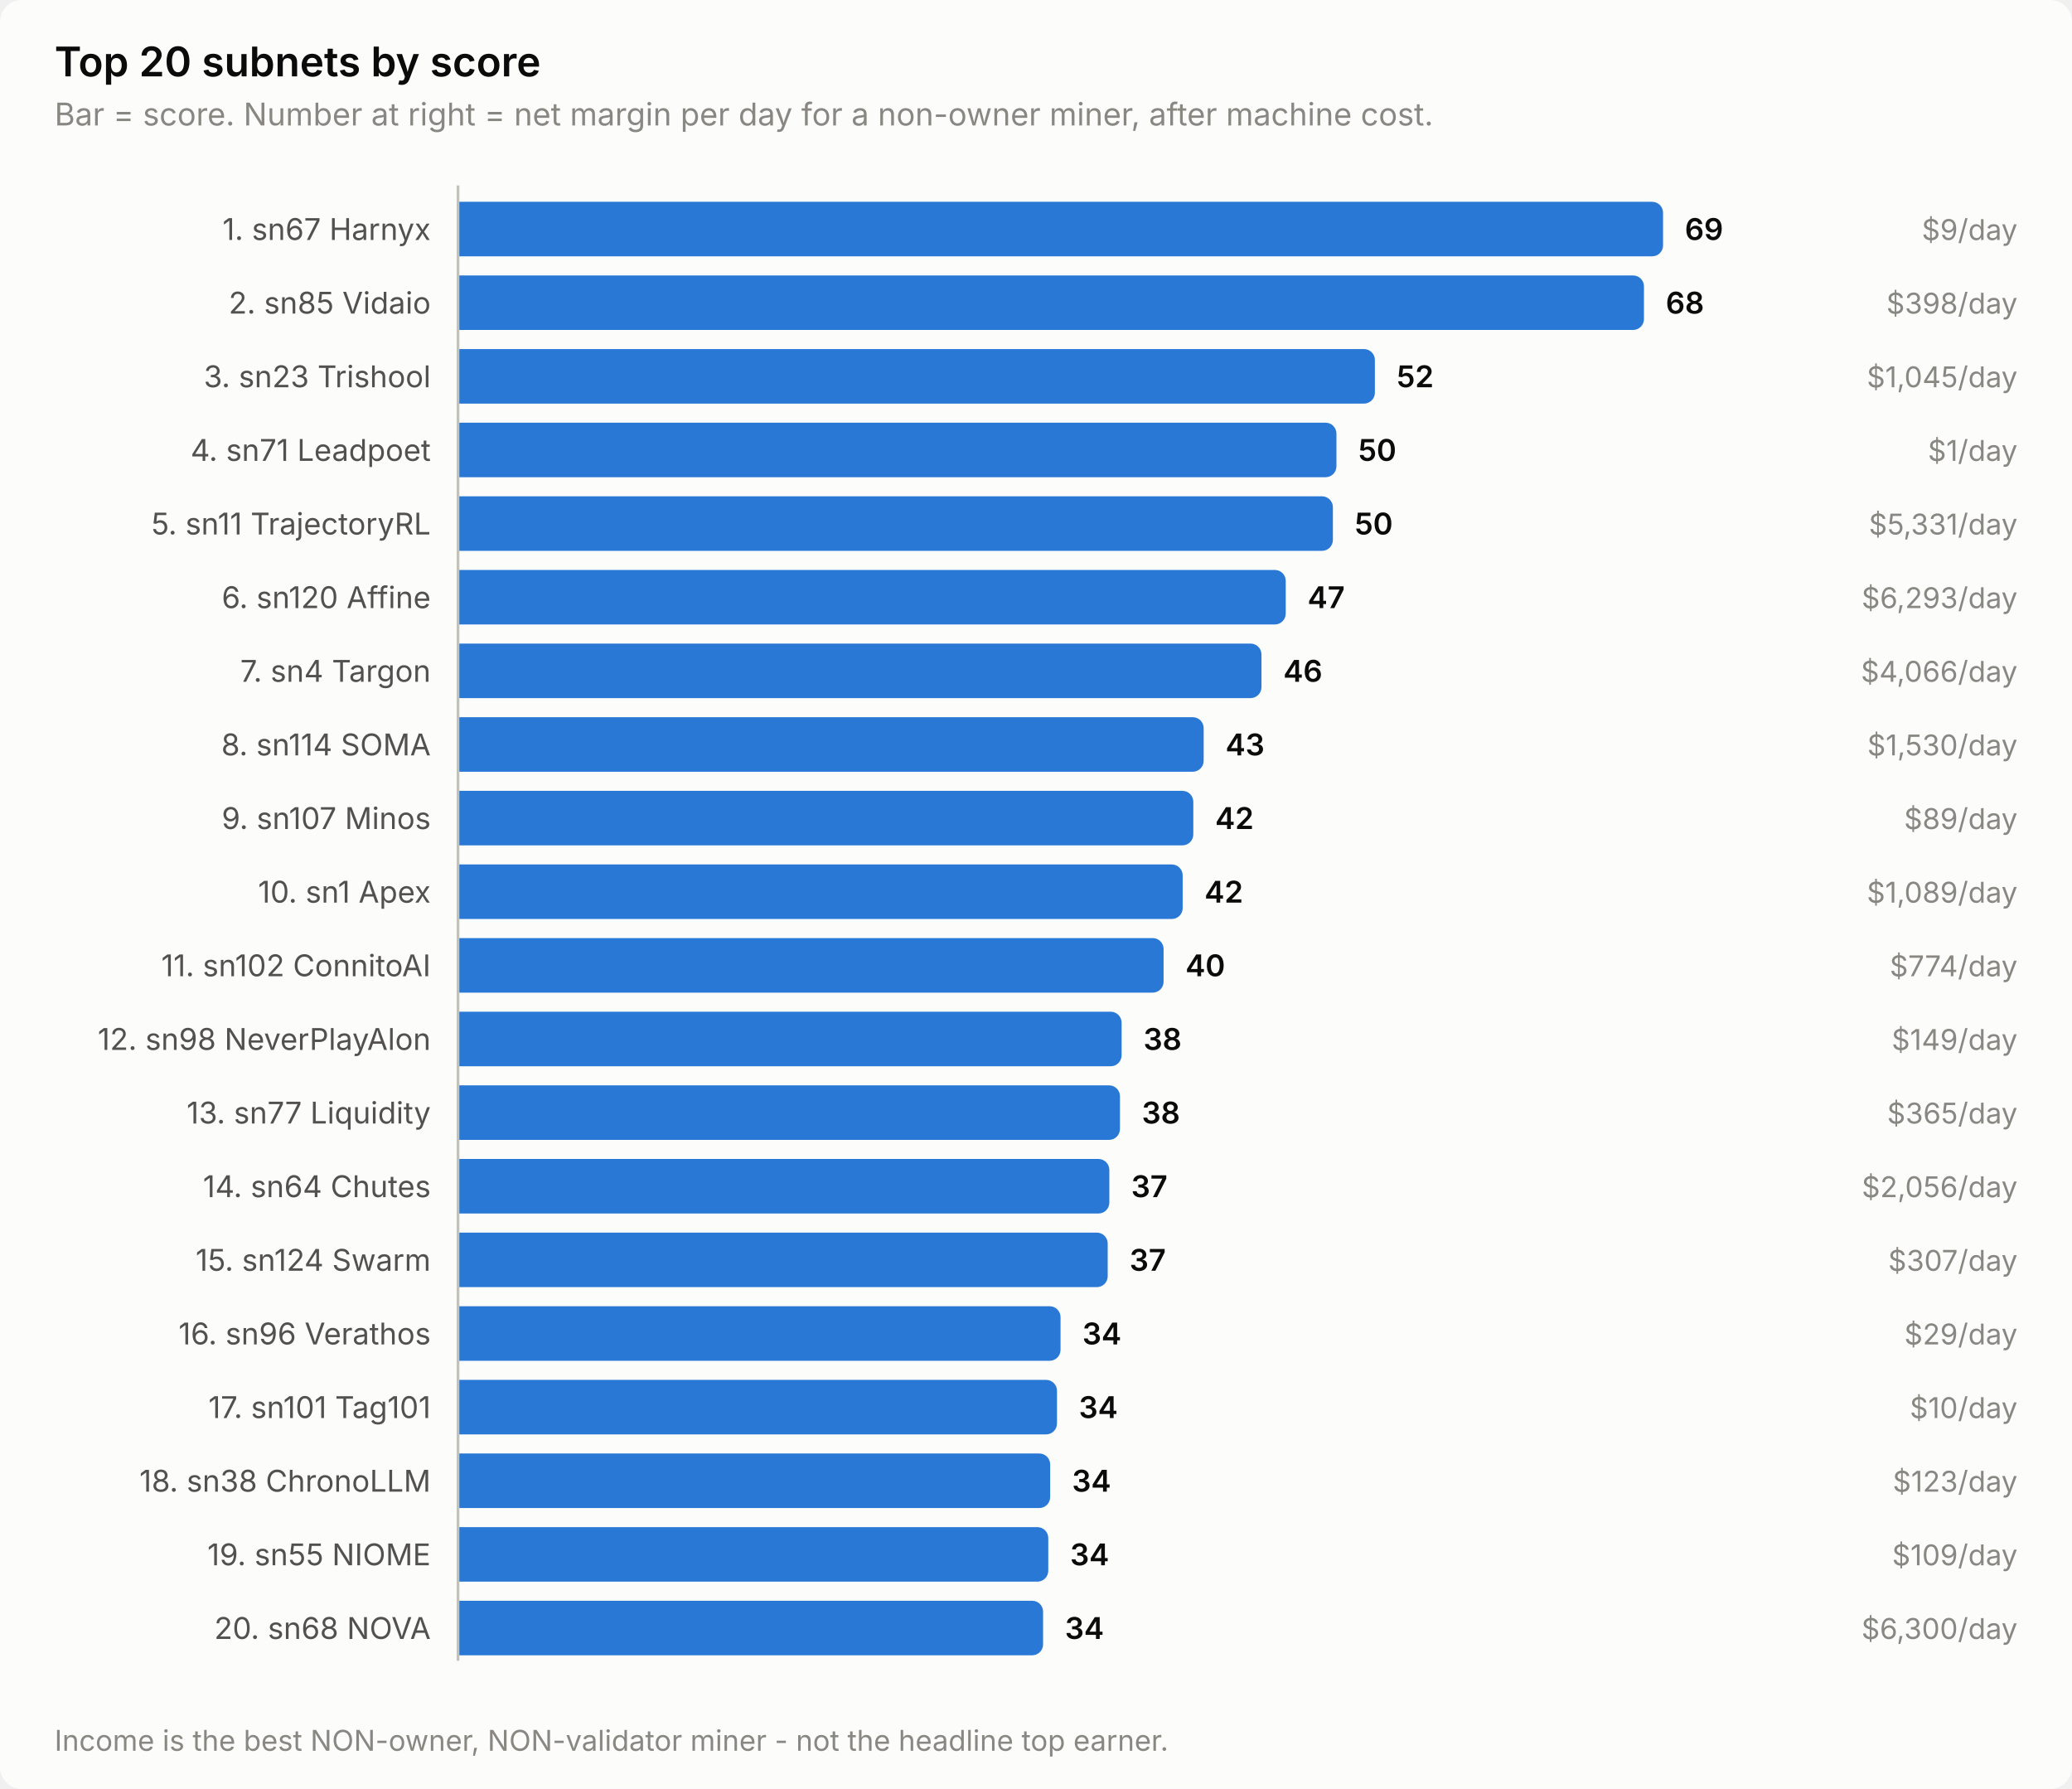
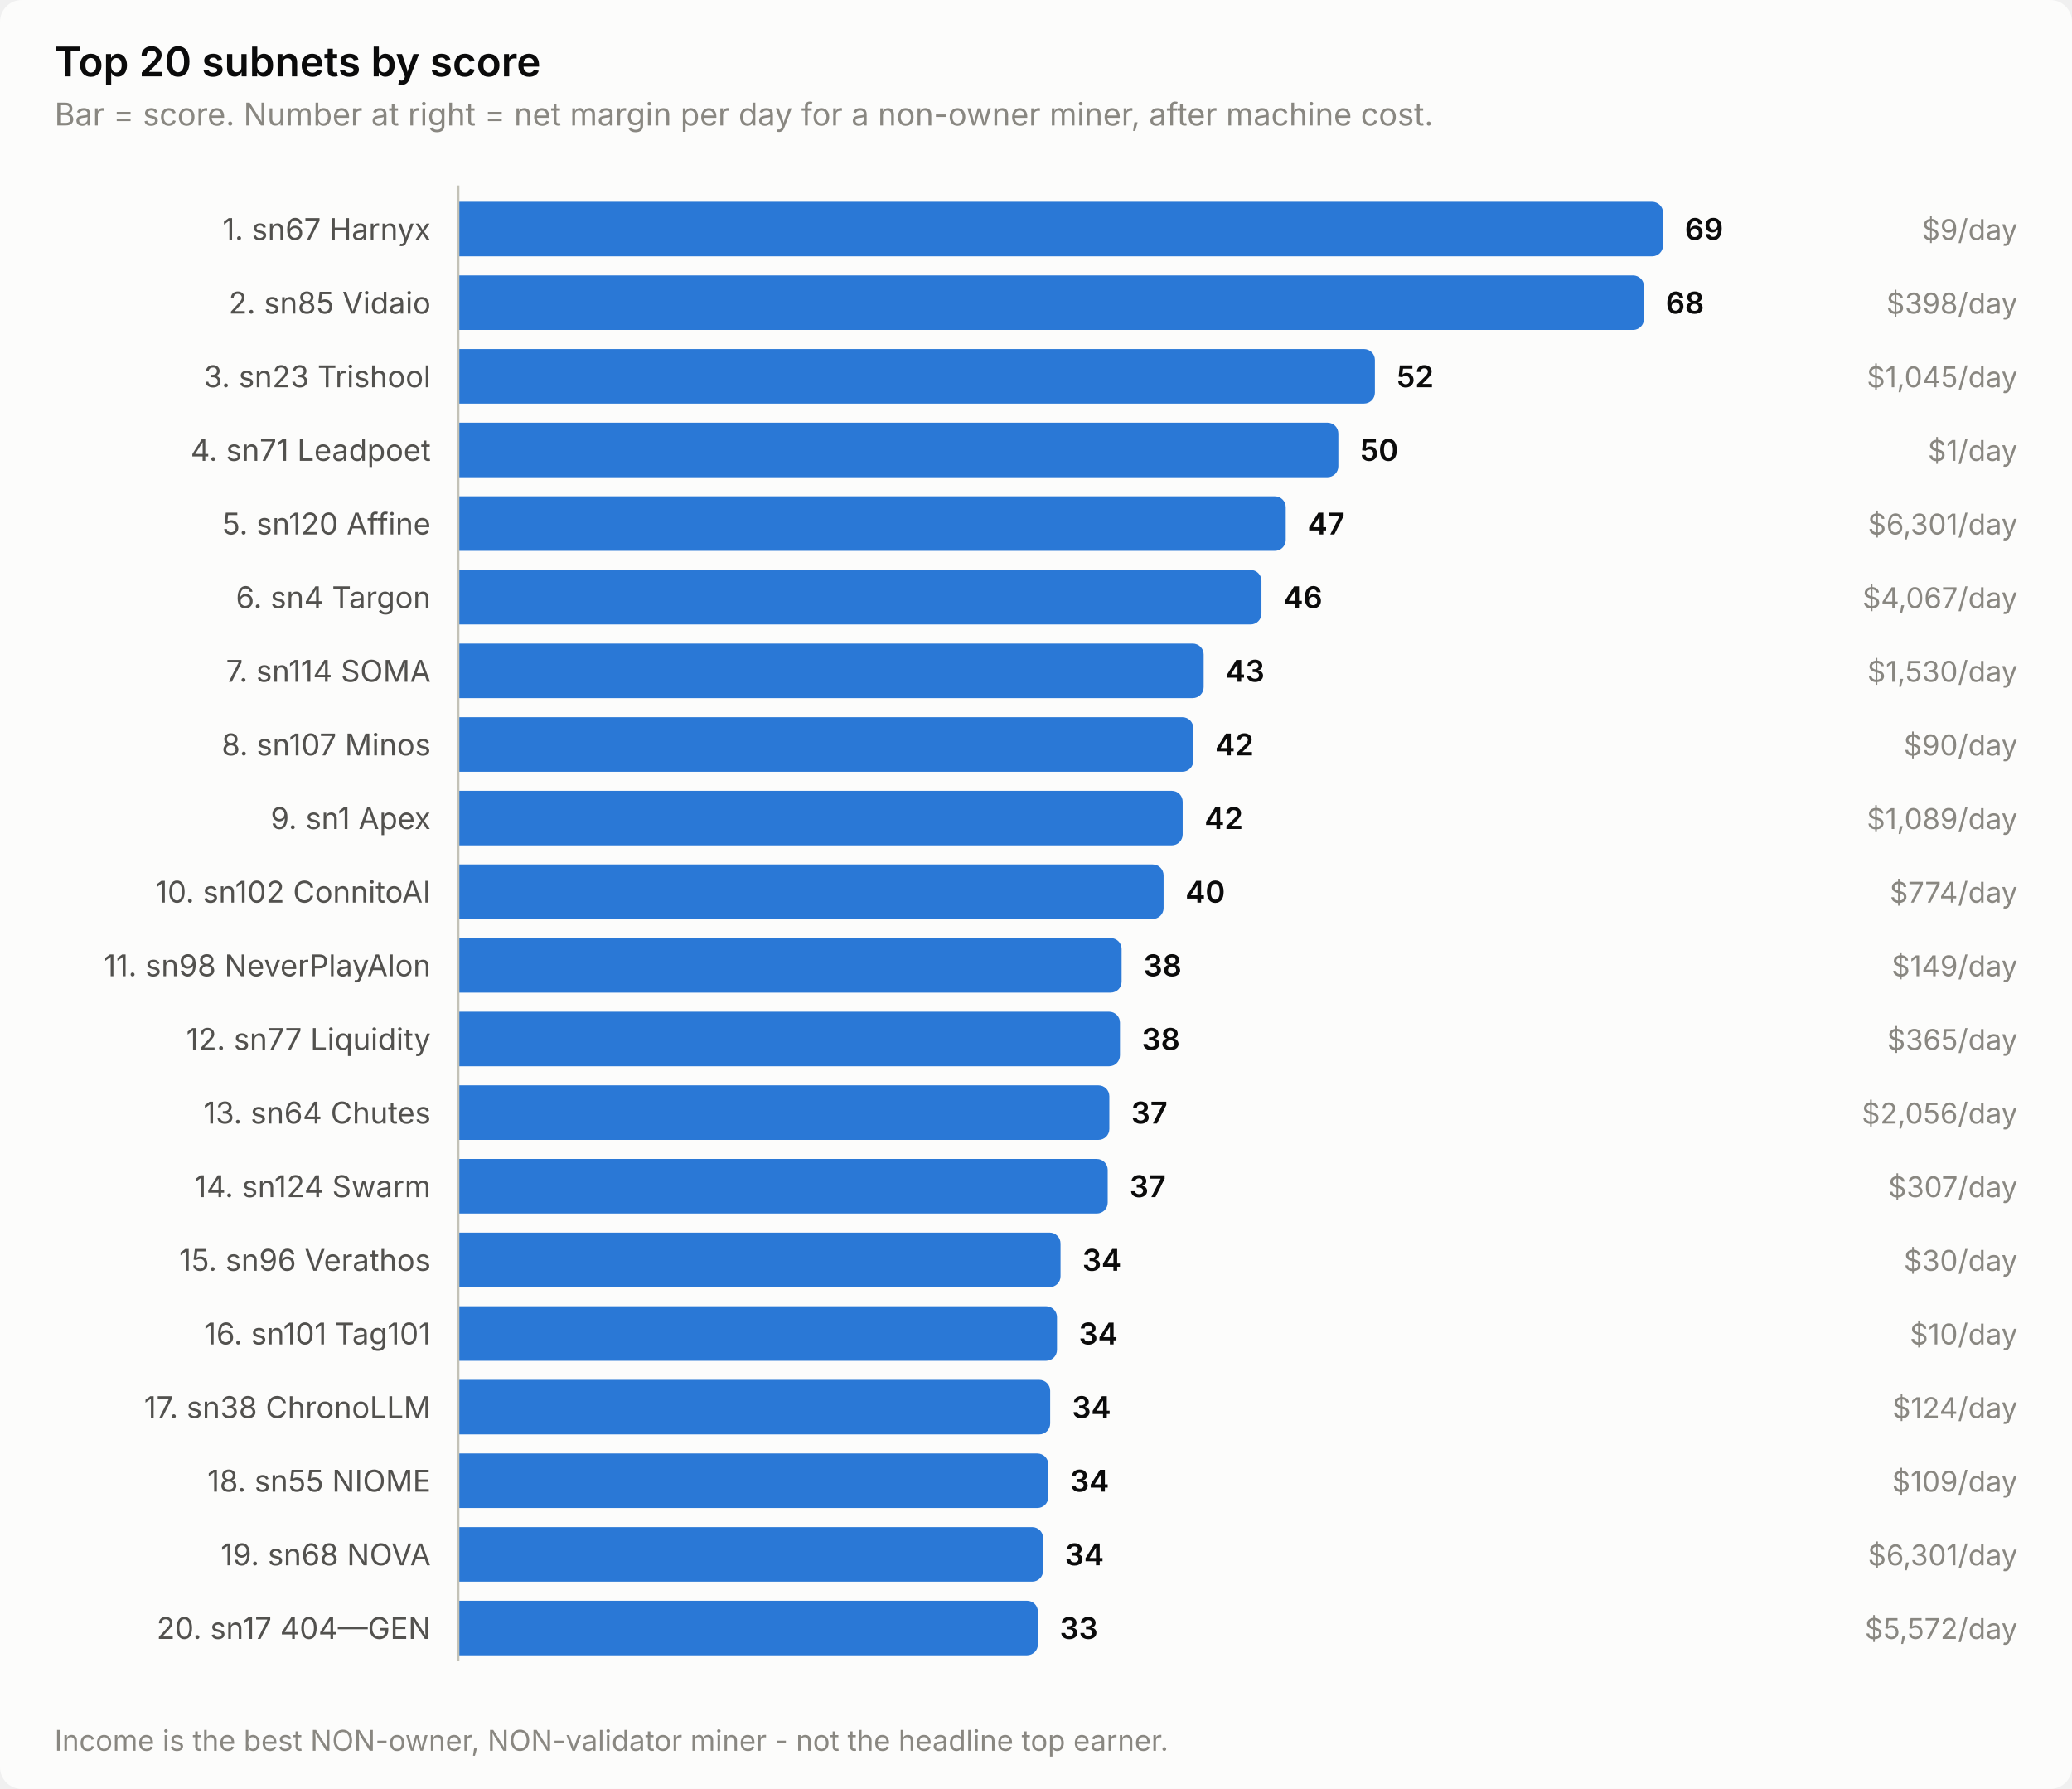
<svg xmlns="http://www.w3.org/2000/svg" width="760" height="656" viewBox="0 0 760 656" role="img" aria-label="Top 20 subnets by score">
  <style>
    text { font-family: system-ui, -apple-system, 'Segoe UI', sans-serif; }
    .t-title { font-size: 15px; font-weight: 600; }
    .t-sub { font-size: 11.5px; }
    .t-lab { font-size: 11px; }
    .t-val { font-size: 11px; font-weight: 600; font-variant-numeric: tabular-nums; }
    .t-tick { font-size: 10.5px; font-variant-numeric: tabular-nums; }

    .surface { fill: #fcfcfb; }
    .ink { fill: #0b0b0b; }
    .ink2 { fill: #52514e; }
    .muted { fill: #898781; }
    .grid { stroke: #e1e0d9; }
    .axis { stroke: #c3c2b7; }
    .accent { fill: #2a78d6; }
    .critical { fill: #d03b3b; }
    .deemph { fill: #d8d7d0; }

    @media (prefers-color-scheme: dark) {
      .surface { fill: #1a1a19; }
      .ink { fill: #ffffff; }
      .ink2 { fill: #c3c2b7; }
      .muted { fill: #898781; }
      .grid { stroke: #2c2c2a; }
      .axis { stroke: #383835; }
      .accent { fill: #3987e5; }
      .deemph { fill: #3a3a37; }
    }
</style>
  <rect class="surface" width="760" height="656" rx="8" />
  <text class="ink t-title" x="20" y="28">Top 20 subnets by score</text>
  <text class="muted t-sub" x="20" y="46">Bar = score. Number at right = net margin per day for a non-owner miner, after machine cost.</text>
  <text class="ink2 t-lab" x="158" y="88" text-anchor="end">1. sn67 Harnyx</text>
  <path class="accent" d="M168.0,74.0 H606.0 a4.0,4.0 0 0 1 4.0,4.0 V90.0 a4.0,4.0 0 0 1 -4.0,4.0 H168.0 Z" />
  <text class="ink t-val" x="618.0" y="88">69</text>
  <text class="muted t-tick" x="740" y="88" text-anchor="end">$9/day</text>
  <text class="ink2 t-lab" x="158" y="115" text-anchor="end">2. sn85 Vidaio</text>
  <path class="accent" d="M168.0,101.0 H599.0 a4.0,4.0 0 0 1 4.0,4.0 V117.0 a4.0,4.0 0 0 1 -4.0,4.0 H168.0 Z" />
  <text class="ink t-val" x="611.0" y="115">68</text>
  <text class="muted t-tick" x="740" y="115" text-anchor="end">$398/day</text>
  <text class="ink2 t-lab" x="158" y="142" text-anchor="end">3. sn23 Trishool</text>
  <path class="accent" d="M168.0,128.0 H500.3 a4.0,4.0 0 0 1 4.0,4.0 V144.0 a4.0,4.0 0 0 1 -4.0,4.0 H168.0 Z" />
  <text class="ink t-val" x="512.3" y="142">52</text>
  <text class="muted t-tick" x="740" y="142" text-anchor="end">$1,045/day</text>
  <text class="ink2 t-lab" x="158" y="169" text-anchor="end">4. sn71 Leadpoet</text>
-   <path class="accent" d="M168.0,155.0 H486.2 a4.0,4.0 0 0 1 4.0,4.0 V171.0 a4.0,4.0 0 0 1 -4.0,4.0 H168.0 Z" />
-   <text class="ink t-val" x="498.2" y="169">50</text>
+   <path class="accent" d="M168.0,155.0 H486.9 a4.0,4.0 0 0 1 4.0,4.0 V171.0 a4.0,4.0 0 0 1 -4.0,4.0 H168.0 Z" />
+   <text class="ink t-val" x="498.9" y="169">50</text>
  <text class="muted t-tick" x="740" y="169" text-anchor="end">$1/day</text>
-   <text class="ink2 t-lab" x="158" y="196" text-anchor="end">5. sn11 TrajectoryRL</text>
-   <path class="accent" d="M168.0,182.0 H484.9 a4.0,4.0 0 0 1 4.0,4.0 V198.0 a4.0,4.0 0 0 1 -4.0,4.0 H168.0 Z" />
-   <text class="ink t-val" x="496.9" y="196">50</text>
-   <text class="muted t-tick" x="740" y="196" text-anchor="end">$5,331/day</text>
-   <text class="ink2 t-lab" x="158" y="223" text-anchor="end">6. sn120 Affine</text>
-   <path class="accent" d="M168.0,209.0 H467.6 a4.0,4.0 0 0 1 4.0,4.0 V225.0 a4.0,4.0 0 0 1 -4.0,4.0 H168.0 Z" />
-   <text class="ink t-val" x="479.6" y="223">47</text>
-   <text class="muted t-tick" x="740" y="223" text-anchor="end">$6,293/day</text>
-   <text class="ink2 t-lab" x="158" y="250" text-anchor="end">7. sn4 Targon</text>
-   <path class="accent" d="M168.0,236.0 H458.7 a4.0,4.0 0 0 1 4.0,4.0 V252.0 a4.0,4.0 0 0 1 -4.0,4.0 H168.0 Z" />
-   <text class="ink t-val" x="470.7" y="250">46</text>
-   <text class="muted t-tick" x="740" y="250" text-anchor="end">$4,066/day</text>
-   <text class="ink2 t-lab" x="158" y="277" text-anchor="end">8. sn114 SOMA</text>
-   <path class="accent" d="M168.0,263.0 H437.5 a4.0,4.0 0 0 1 4.0,4.0 V279.0 a4.0,4.0 0 0 1 -4.0,4.0 H168.0 Z" />
-   <text class="ink t-val" x="449.5" y="277">43</text>
-   <text class="muted t-tick" x="740" y="277" text-anchor="end">$1,530/day</text>
-   <text class="ink2 t-lab" x="158" y="304" text-anchor="end">9. sn107 Minos</text>
-   <path class="accent" d="M168.0,290.0 H433.7 a4.0,4.0 0 0 1 4.0,4.0 V306.0 a4.0,4.0 0 0 1 -4.0,4.0 H168.0 Z" />
-   <text class="ink t-val" x="445.7" y="304">42</text>
-   <text class="muted t-tick" x="740" y="304" text-anchor="end">$89/day</text>
-   <text class="ink2 t-lab" x="158" y="331" text-anchor="end">10. sn1 Apex</text>
-   <path class="accent" d="M168.0,317.0 H429.8 a4.0,4.0 0 0 1 4.0,4.0 V333.0 a4.0,4.0 0 0 1 -4.0,4.0 H168.0 Z" />
-   <text class="ink t-val" x="441.8" y="331">42</text>
-   <text class="muted t-tick" x="740" y="331" text-anchor="end">$1,089/day</text>
-   <text class="ink2 t-lab" x="158" y="358" text-anchor="end">11. sn102 ConnitoAI</text>
-   <path class="accent" d="M168.0,344.0 H422.8 a4.0,4.0 0 0 1 4.0,4.0 V360.0 a4.0,4.0 0 0 1 -4.0,4.0 H168.0 Z" />
-   <text class="ink t-val" x="434.8" y="358">40</text>
-   <text class="muted t-tick" x="740" y="358" text-anchor="end">$774/day</text>
-   <text class="ink2 t-lab" x="158" y="385" text-anchor="end">12. sn98 NeverPlayAlon</text>
-   <path class="accent" d="M168.0,371.0 H407.4 a4.0,4.0 0 0 1 4.0,4.0 V387.0 a4.0,4.0 0 0 1 -4.0,4.0 H168.0 Z" />
-   <text class="ink t-val" x="419.4" y="385">38</text>
-   <text class="muted t-tick" x="740" y="385" text-anchor="end">$149/day</text>
-   <text class="ink2 t-lab" x="158" y="412" text-anchor="end">13. sn77 Liquidity</text>
-   <path class="accent" d="M168.0,398.0 H406.8 a4.0,4.0 0 0 1 4.0,4.0 V414.0 a4.0,4.0 0 0 1 -4.0,4.0 H168.0 Z" />
-   <text class="ink t-val" x="418.8" y="412">38</text>
-   <text class="muted t-tick" x="740" y="412" text-anchor="end">$365/day</text>
-   <text class="ink2 t-lab" x="158" y="439" text-anchor="end">14. sn64 Chutes</text>
-   <path class="accent" d="M168.0,425.0 H402.9 a4.0,4.0 0 0 1 4.0,4.0 V441.0 a4.0,4.0 0 0 1 -4.0,4.0 H168.0 Z" />
-   <text class="ink t-val" x="414.9" y="439">37</text>
-   <text class="muted t-tick" x="740" y="439" text-anchor="end">$2,056/day</text>
-   <text class="ink2 t-lab" x="158" y="466" text-anchor="end">15. sn124 Swarm</text>
-   <path class="accent" d="M168.0,452.0 H402.3 a4.0,4.0 0 0 1 4.0,4.0 V468.0 a4.0,4.0 0 0 1 -4.0,4.0 H168.0 Z" />
-   <text class="ink t-val" x="414.3" y="466">37</text>
-   <text class="muted t-tick" x="740" y="466" text-anchor="end">$307/day</text>
-   <text class="ink2 t-lab" x="158" y="493" text-anchor="end">16. sn96 Verathos</text>
-   <path class="accent" d="M168.0,479.0 H385.0 a4.0,4.0 0 0 1 4.0,4.0 V495.0 a4.0,4.0 0 0 1 -4.0,4.0 H168.0 Z" />
-   <text class="ink t-val" x="397.0" y="493">34</text>
-   <text class="muted t-tick" x="740" y="493" text-anchor="end">$29/day</text>
-   <text class="ink2 t-lab" x="158" y="520" text-anchor="end">17. sn101 Tag101</text>
-   <path class="accent" d="M168.0,506.0 H383.7 a4.0,4.0 0 0 1 4.0,4.0 V522.0 a4.0,4.0 0 0 1 -4.0,4.0 H168.0 Z" />
-   <text class="ink t-val" x="395.7" y="520">34</text>
-   <text class="muted t-tick" x="740" y="520" text-anchor="end">$10/day</text>
-   <text class="ink2 t-lab" x="158" y="547" text-anchor="end">18. sn38 ChronoLLM</text>
-   <path class="accent" d="M168.0,533.0 H381.2 a4.0,4.0 0 0 1 4.0,4.0 V549.0 a4.0,4.0 0 0 1 -4.0,4.0 H168.0 Z" />
-   <text class="ink t-val" x="393.2" y="547">34</text>
-   <text class="muted t-tick" x="740" y="547" text-anchor="end">$123/day</text>
-   <text class="ink2 t-lab" x="158" y="574" text-anchor="end">19. sn55 NIOME</text>
-   <path class="accent" d="M168.0,560.0 H380.5 a4.0,4.0 0 0 1 4.0,4.0 V576.0 a4.0,4.0 0 0 1 -4.0,4.0 H168.0 Z" />
-   <text class="ink t-val" x="392.5" y="574">34</text>
-   <text class="muted t-tick" x="740" y="574" text-anchor="end">$109/day</text>
-   <text class="ink2 t-lab" x="158" y="601" text-anchor="end">20. sn68 NOVA</text>
-   <path class="accent" d="M168.0,587.0 H378.6 a4.0,4.0 0 0 1 4.0,4.0 V603.0 a4.0,4.0 0 0 1 -4.0,4.0 H168.0 Z" />
-   <text class="ink t-val" x="390.6" y="601">34</text>
-   <text class="muted t-tick" x="740" y="601" text-anchor="end">$6,300/day</text>
+   <text class="ink2 t-lab" x="158" y="196" text-anchor="end">5. sn120 Affine</text>
+   <path class="accent" d="M168.0,182.0 H467.6 a4.0,4.0 0 0 1 4.0,4.0 V198.0 a4.0,4.0 0 0 1 -4.0,4.0 H168.0 Z" />
+   <text class="ink t-val" x="479.6" y="196">47</text>
+   <text class="muted t-tick" x="740" y="196" text-anchor="end">$6,301/day</text>
+   <text class="ink2 t-lab" x="158" y="223" text-anchor="end">6. sn4 Targon</text>
+   <path class="accent" d="M168.0,209.0 H458.7 a4.0,4.0 0 0 1 4.0,4.0 V225.0 a4.0,4.0 0 0 1 -4.0,4.0 H168.0 Z" />
+   <text class="ink t-val" x="470.7" y="223">46</text>
+   <text class="muted t-tick" x="740" y="223" text-anchor="end">$4,067/day</text>
+   <text class="ink2 t-lab" x="158" y="250" text-anchor="end">7. sn114 SOMA</text>
+   <path class="accent" d="M168.0,236.0 H437.5 a4.0,4.0 0 0 1 4.0,4.0 V252.0 a4.0,4.0 0 0 1 -4.0,4.0 H168.0 Z" />
+   <text class="ink t-val" x="449.5" y="250">43</text>
+   <text class="muted t-tick" x="740" y="250" text-anchor="end">$1,530/day</text>
+   <text class="ink2 t-lab" x="158" y="277" text-anchor="end">8. sn107 Minos</text>
+   <path class="accent" d="M168.0,263.0 H433.7 a4.0,4.0 0 0 1 4.0,4.0 V279.0 a4.0,4.0 0 0 1 -4.0,4.0 H168.0 Z" />
+   <text class="ink t-val" x="445.7" y="277">42</text>
+   <text class="muted t-tick" x="740" y="277" text-anchor="end">$90/day</text>
+   <text class="ink2 t-lab" x="158" y="304" text-anchor="end">9. sn1 Apex</text>
+   <path class="accent" d="M168.0,290.0 H429.8 a4.0,4.0 0 0 1 4.0,4.0 V306.0 a4.0,4.0 0 0 1 -4.0,4.0 H168.0 Z" />
+   <text class="ink t-val" x="441.8" y="304">42</text>
+   <text class="muted t-tick" x="740" y="304" text-anchor="end">$1,089/day</text>
+   <text class="ink2 t-lab" x="158" y="331" text-anchor="end">10. sn102 ConnitoAI</text>
+   <path class="accent" d="M168.0,317.0 H422.8 a4.0,4.0 0 0 1 4.0,4.0 V333.0 a4.0,4.0 0 0 1 -4.0,4.0 H168.0 Z" />
+   <text class="ink t-val" x="434.8" y="331">40</text>
+   <text class="muted t-tick" x="740" y="331" text-anchor="end">$774/day</text>
+   <text class="ink2 t-lab" x="158" y="358" text-anchor="end">11. sn98 NeverPlayAlon</text>
+   <path class="accent" d="M168.0,344.0 H407.4 a4.0,4.0 0 0 1 4.0,4.0 V360.0 a4.0,4.0 0 0 1 -4.0,4.0 H168.0 Z" />
+   <text class="ink t-val" x="419.4" y="358">38</text>
+   <text class="muted t-tick" x="740" y="358" text-anchor="end">$149/day</text>
+   <text class="ink2 t-lab" x="158" y="385" text-anchor="end">12. sn77 Liquidity</text>
+   <path class="accent" d="M168.0,371.0 H406.8 a4.0,4.0 0 0 1 4.0,4.0 V387.0 a4.0,4.0 0 0 1 -4.0,4.0 H168.0 Z" />
+   <text class="ink t-val" x="418.8" y="385">38</text>
+   <text class="muted t-tick" x="740" y="385" text-anchor="end">$365/day</text>
+   <text class="ink2 t-lab" x="158" y="412" text-anchor="end">13. sn64 Chutes</text>
+   <path class="accent" d="M168.0,398.0 H402.9 a4.0,4.0 0 0 1 4.0,4.0 V414.0 a4.0,4.0 0 0 1 -4.0,4.0 H168.0 Z" />
+   <text class="ink t-val" x="414.9" y="412">37</text>
+   <text class="muted t-tick" x="740" y="412" text-anchor="end">$2,056/day</text>
+   <text class="ink2 t-lab" x="158" y="439" text-anchor="end">14. sn124 Swarm</text>
+   <path class="accent" d="M168.0,425.0 H402.3 a4.0,4.0 0 0 1 4.0,4.0 V441.0 a4.0,4.0 0 0 1 -4.0,4.0 H168.0 Z" />
+   <text class="ink t-val" x="414.3" y="439">37</text>
+   <text class="muted t-tick" x="740" y="439" text-anchor="end">$307/day</text>
+   <text class="ink2 t-lab" x="158" y="466" text-anchor="end">15. sn96 Verathos</text>
+   <path class="accent" d="M168.0,452.0 H385.0 a4.0,4.0 0 0 1 4.0,4.0 V468.0 a4.0,4.0 0 0 1 -4.0,4.0 H168.0 Z" />
+   <text class="ink t-val" x="397.0" y="466">34</text>
+   <text class="muted t-tick" x="740" y="466" text-anchor="end">$30/day</text>
+   <text class="ink2 t-lab" x="158" y="493" text-anchor="end">16. sn101 Tag101</text>
+   <path class="accent" d="M168.0,479.0 H383.7 a4.0,4.0 0 0 1 4.0,4.0 V495.0 a4.0,4.0 0 0 1 -4.0,4.0 H168.0 Z" />
+   <text class="ink t-val" x="395.7" y="493">34</text>
+   <text class="muted t-tick" x="740" y="493" text-anchor="end">$10/day</text>
+   <text class="ink2 t-lab" x="158" y="520" text-anchor="end">17. sn38 ChronoLLM</text>
+   <path class="accent" d="M168.0,506.0 H381.2 a4.0,4.0 0 0 1 4.0,4.0 V522.0 a4.0,4.0 0 0 1 -4.0,4.0 H168.0 Z" />
+   <text class="ink t-val" x="393.2" y="520">34</text>
+   <text class="muted t-tick" x="740" y="520" text-anchor="end">$124/day</text>
+   <text class="ink2 t-lab" x="158" y="547" text-anchor="end">18. sn55 NIOME</text>
+   <path class="accent" d="M168.0,533.0 H380.5 a4.0,4.0 0 0 1 4.0,4.0 V549.0 a4.0,4.0 0 0 1 -4.0,4.0 H168.0 Z" />
+   <text class="ink t-val" x="392.5" y="547">34</text>
+   <text class="muted t-tick" x="740" y="547" text-anchor="end">$109/day</text>
+   <text class="ink2 t-lab" x="158" y="574" text-anchor="end">19. sn68 NOVA</text>
+   <path class="accent" d="M168.0,560.0 H378.6 a4.0,4.0 0 0 1 4.0,4.0 V576.0 a4.0,4.0 0 0 1 -4.0,4.0 H168.0 Z" />
+   <text class="ink t-val" x="390.6" y="574">34</text>
+   <text class="muted t-tick" x="740" y="574" text-anchor="end">$6,301/day</text>
+   <text class="ink2 t-lab" x="158" y="601" text-anchor="end">20. sn17 404—GEN</text>
+   <path class="accent" d="M168.0,587.0 H376.7 a4.0,4.0 0 0 1 4.0,4.0 V603.0 a4.0,4.0 0 0 1 -4.0,4.0 H168.0 Z" />
+   <text class="ink t-val" x="388.7" y="601">33</text>
+   <text class="muted t-tick" x="740" y="601" text-anchor="end">$5,572/day</text>
  <line class="axis" x1="168" y1="68" x2="168" y2="609" stroke-width="1" />
  <text class="muted t-tick" x="20" y="642">Income is the best NON-owner, NON-validator miner - not the headline top earner.</text>
</svg>
